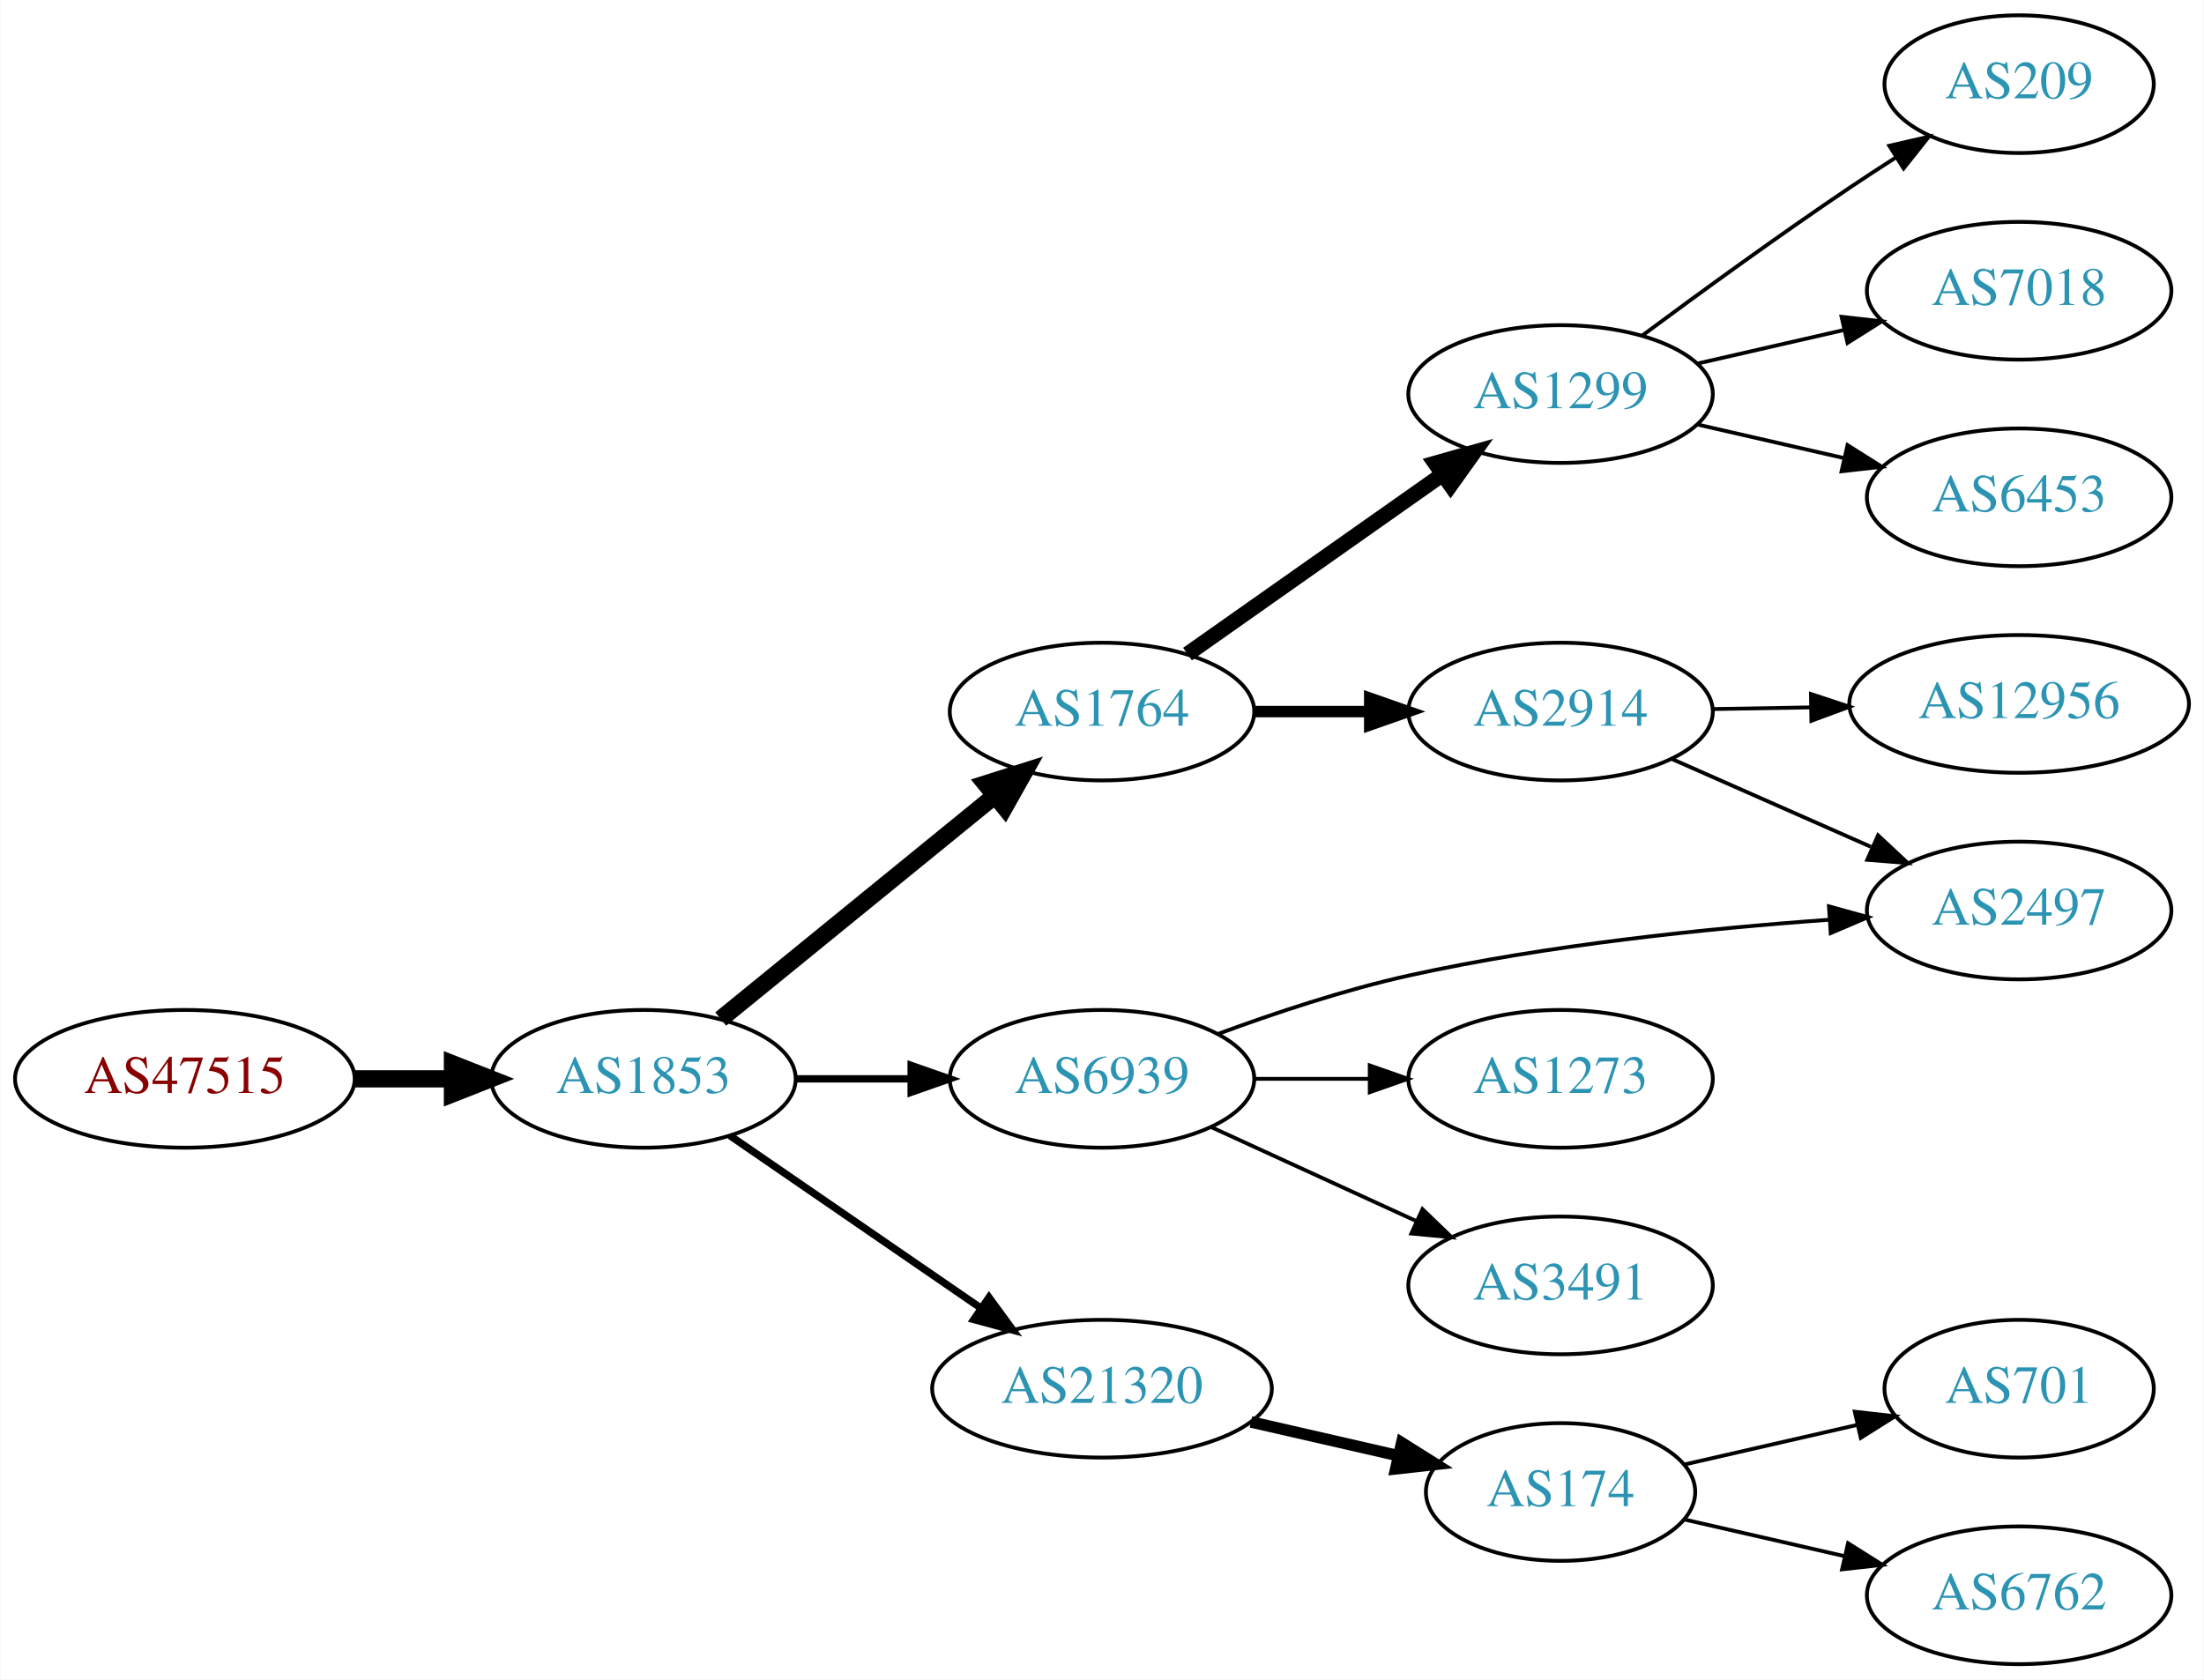
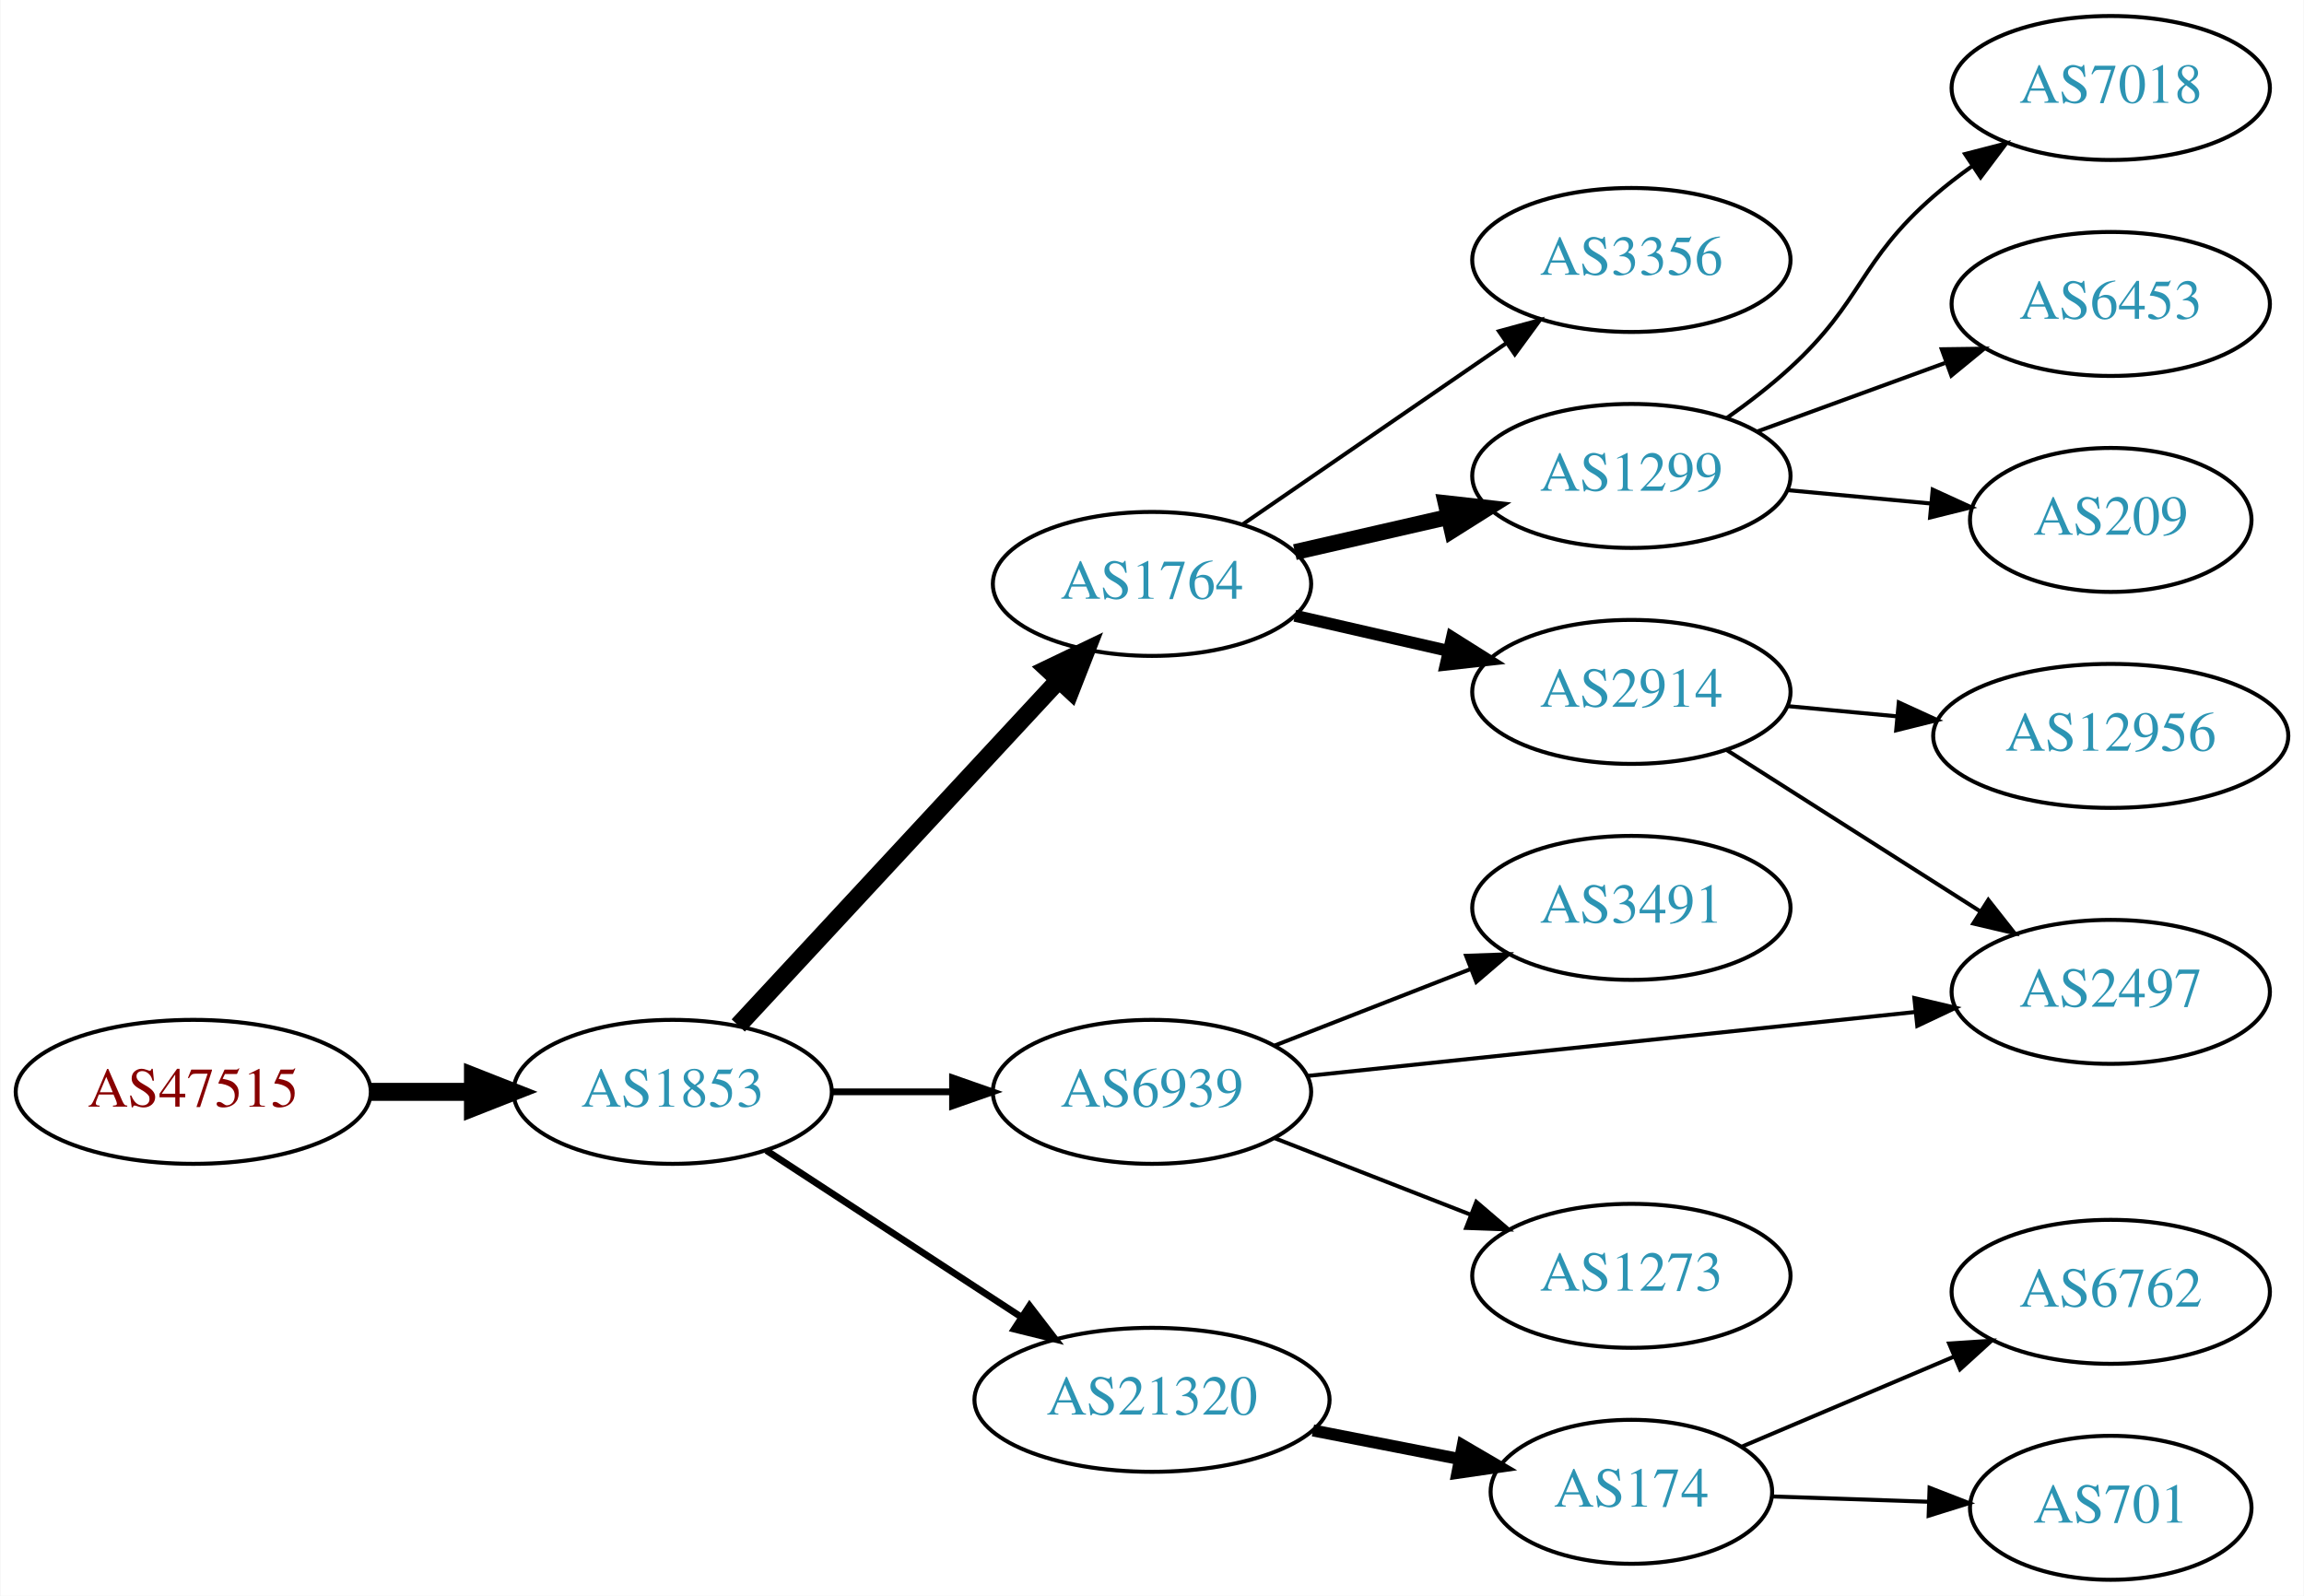
- <svg xmlns="http://www.w3.org/2000/svg" xmlns:xlink="http://www.w3.org/1999/xlink" width="576pt" height="439pt" viewBox="0.00 0.00 575.76 439.00">
-   <g id="graph0" class="graph" transform="scale(1 1) rotate(0) translate(4 435)">
-     <polygon fill="white" stroke="none" points="-4,4 -4,-435 571.762,-435 571.762,4 -4,4" />
+ <svg xmlns="http://www.w3.org/2000/svg" xmlns:xlink="http://www.w3.org/1999/xlink" width="576pt" height="399pt" viewBox="0.00 0.00 575.76 399.00">
+   <g id="graph0" class="graph" transform="scale(1 1) rotate(0) translate(4 395)">
+     <polygon fill="white" stroke="none" points="-4,4 -4,-395 571.762,-395 571.762,4 -4,4" />
    <g id="node1" class="node">
      <g id="a_node1">
        <a xlink:href="/asn/47515" xlink:title="AS47515 ~ BMI-GOVIX [AT]">
-           <ellipse fill="#ffffff" stroke="black" cx="44.196" cy="-153" rx="44.393" ry="18" />
-           <text text-anchor="middle" x="44.196" y="-149.3" font-family="Times,serif" font-size="14.00" fill="#880000">AS47515</text>
+           <ellipse fill="#ffffff" stroke="black" cx="44.196" cy="-122" rx="44.393" ry="18" />
+           <text text-anchor="middle" x="44.196" y="-118.3" font-family="Times,serif" font-size="14.00" fill="#880000">AS47515</text>
        </a>
      </g>
    </g>
    <g id="node2" class="node">
      <g id="a_node2">
        <a xlink:href="/asn/1853" xlink:title="AS1853 ~ ACOnet Backbone [AT]">
-           <ellipse fill="#ffffff" stroke="black" cx="164.039" cy="-153" rx="39.794" ry="18" />
-           <text text-anchor="middle" x="164.039" y="-149.3" font-family="Times,serif" font-size="14.00" fill="#2c94b3">AS1853</text>
+           <ellipse fill="#ffffff" stroke="black" cx="164.039" cy="-122" rx="39.794" ry="18" />
+           <text text-anchor="middle" x="164.039" y="-118.3" font-family="Times,serif" font-size="14.00" fill="#2c94b3">AS1853</text>
        </a>
      </g>
    </g>
    <g id="edge1" class="edge">
-       <path fill="none" stroke="black" stroke-width="4.5" d="M88.407,-153C96.72,-153 105.482,-153 113.965,-153" />
-       <polygon fill="black" stroke="black" stroke-width="4.5" points="114.123,-156.938 124.123,-153 114.123,-149.063 114.123,-156.938" />
+       <path fill="none" stroke="black" stroke-width="4.5" d="M88.407,-122C96.72,-122 105.482,-122 113.965,-122" />
+       <polygon fill="black" stroke="black" stroke-width="4.5" points="114.123,-125.938 124.123,-122 114.123,-118.063 114.123,-125.938" />
    </g>
    <g id="node3" class="node">
      <g id="a_node3">
        <a xlink:href="/asn/1764" xlink:title="AS1764 ~ NEXTLAYER-AS [AT]">
          <ellipse fill="#ffffff" stroke="black" cx="283.881" cy="-249" rx="39.794" ry="18" />
          <text text-anchor="middle" x="283.881" y="-245.3" font-family="Times,serif" font-size="14.00" fill="#2c94b3">AS1764</text>
        </a>
      </g>
    </g>
    <g id="edge2" class="edge">
-       <path fill="none" stroke="black" stroke-width="4.5" d="M184.234,-168.638C203.666,-184.467 233.886,-209.086 255.759,-226.905" />
-       <polygon fill="black" stroke="black" stroke-width="4.5" points="253.454,-230.106 263.694,-233.369 258.428,-224 253.454,-230.106" />
+       <path fill="none" stroke="black" stroke-width="4.5" d="M180.444,-138.603C200.912,-160.661 237.206,-199.776 260.643,-225.033" />
+       <polygon fill="black" stroke="black" stroke-width="4.5" points="257.783,-227.741 267.472,-232.393 263.556,-222.384 257.783,-227.741" />
    </g>
    <g id="node4" class="node">
      <g id="a_node4">
-         <a xlink:href="/asn/21320" xlink:title="AS21320 ~ GEANT Vereniging [EU]">
-           <ellipse fill="#ffffff" stroke="black" cx="283.881" cy="-72" rx="44.393" ry="18" />
-           <text text-anchor="middle" x="283.881" y="-68.3" font-family="Times,serif" font-size="14.00" fill="#2c94b3">AS21320</text>
+         <a xlink:href="/asn/6939" xlink:title="AS6939 ~ Hurricane Electric LLC [US]">
+           <ellipse fill="#ffffff" stroke="black" cx="283.881" cy="-122" rx="39.794" ry="18" />
+           <text text-anchor="middle" x="283.881" y="-118.3" font-family="Times,serif" font-size="14.00" fill="#2c94b3">AS6939</text>
        </a>
      </g>
    </g>
    <g id="edge3" class="edge">
-       <path fill="none" stroke="black" stroke-width="1.929" d="M186.653,-138.143C205.025,-125.515 231.618,-107.236 252.195,-93.093" />
-       <polygon fill="black" stroke="black" stroke-width="1.929" points="254.345,-95.862 260.603,-87.313 250.38,-90.093 254.345,-95.862" />
+       <path fill="none" stroke="black" stroke-width="1.688" d="M203.951,-122C213.505,-122 223.854,-122 233.817,-122" />
+       <polygon fill="black" stroke="black" stroke-width="1.688" points="234.009,-125.5 244.009,-122 234.009,-118.5 234.009,-125.5" />
    </g>
    <g id="node5" class="node">
      <g id="a_node5">
-         <a xlink:href="/asn/6939" xlink:title="AS6939 ~ Hurricane Electric LLC [US]">
-           <ellipse fill="#ffffff" stroke="black" cx="283.881" cy="-153" rx="39.794" ry="18" />
-           <text text-anchor="middle" x="283.881" y="-149.3" font-family="Times,serif" font-size="14.00" fill="#2c94b3">AS6939</text>
+         <a xlink:href="/asn/21320" xlink:title="AS21320 ~ GEANT Vereniging [EU]">
+           <ellipse fill="#ffffff" stroke="black" cx="283.881" cy="-45" rx="44.393" ry="18" />
+           <text text-anchor="middle" x="283.881" y="-41.3" font-family="Times,serif" font-size="14.00" fill="#2c94b3">AS21320</text>
        </a>
      </g>
    </g>
    <g id="edge4" class="edge">
-       <path fill="none" stroke="black" stroke-width="1.929" d="M203.951,-153C213.505,-153 223.854,-153 233.817,-153" />
-       <polygon fill="black" stroke="black" stroke-width="1.929" points="234.009,-156.5 244.009,-153 234.009,-149.5 234.009,-156.5" />
+       <path fill="none" stroke="black" stroke-width="1.688" d="M187.481,-107.336C205.514,-95.553 231.063,-78.859 251.183,-65.712" />
+       <polygon fill="black" stroke="black" stroke-width="1.688" points="253.26,-68.536 259.717,-60.136 249.431,-62.676 253.26,-68.536" />
    </g>
    <g id="node6" class="node">
      <g id="a_node6">
-         <a xlink:href="/asn/1299" xlink:title="AS1299 ~ Telia Carrier [EU]">
-           <ellipse fill="#ffffff" stroke="black" cx="403.724" cy="-332" rx="39.794" ry="18" />
-           <text text-anchor="middle" x="403.724" y="-328.3" font-family="Times,serif" font-size="14.00" fill="#2c94b3">AS1299</text>
+         <a xlink:href="/asn/2914" xlink:title="AS2914 ~ NTT America, Inc. [US]">
+           <ellipse fill="#ffffff" stroke="black" cx="403.724" cy="-222" rx="39.794" ry="18" />
+           <text text-anchor="middle" x="403.724" y="-218.3" font-family="Times,serif" font-size="14.00" fill="#2c94b3">AS2914</text>
        </a>
      </g>
    </g>
    <g id="edge5" class="edge">
-       <path fill="none" stroke="black" stroke-width="4" d="M306.222,-264.031C324.876,-277.169 352.155,-296.383 372.955,-311.033" />
-       <polygon fill="black" stroke="black" stroke-width="4" points="370.953,-313.904 381.144,-316.801 374.984,-308.181 370.953,-313.904" />
+       <path fill="none" stroke="black" stroke-width="3" d="M319.6,-241.045C331.6,-238.296 345.221,-235.175 357.914,-232.267" />
+       <polygon fill="black" stroke="black" stroke-width="3" points="358.88,-235.636 367.845,-229.991 357.316,-228.813 358.88,-235.636" />
    </g>
    <g id="node7" class="node">
      <g id="a_node7">
-         <a xlink:href="/asn/2914" xlink:title="AS2914 ~ NTT America, Inc. [US]">
-           <ellipse fill="#ffffff" stroke="black" cx="403.724" cy="-249" rx="39.794" ry="18" />
-           <text text-anchor="middle" x="403.724" y="-245.3" font-family="Times,serif" font-size="14.00" fill="#2c94b3">AS2914</text>
+         <a xlink:href="/asn/1299" xlink:title="AS1299 ~ Telia Carrier [EU]">
+           <ellipse fill="#ffffff" stroke="black" cx="403.724" cy="-276" rx="39.794" ry="18" />
+           <text text-anchor="middle" x="403.724" y="-272.3" font-family="Times,serif" font-size="14.00" fill="#2c94b3">AS1299</text>
        </a>
      </g>
    </g>
    <g id="edge6" class="edge">
-       <path fill="none" stroke="black" stroke-width="3" d="M323.794,-249C333.347,-249 343.697,-249 353.659,-249" />
-       <polygon fill="black" stroke="black" stroke-width="3" points="353.852,-252.5 363.852,-249 353.852,-245.5 353.852,-252.5" />
+       <path fill="none" stroke="black" stroke-width="4" d="M319.6,-256.955C331.6,-259.704 345.221,-262.825 357.914,-265.733" />
+       <polygon fill="black" stroke="black" stroke-width="4" points="357.316,-269.187 367.845,-268.009 358.88,-262.364 357.316,-269.187" />
+     </g>
+     <g id="node8" class="node">
+       <g id="a_node8">
+         <a xlink:href="/asn/3356" xlink:title="AS3356 ~ Level 3 Parent, LLC [US]">
+           <ellipse fill="#ffffff" stroke="black" cx="403.724" cy="-330" rx="39.794" ry="18" />
+           <text text-anchor="middle" x="403.724" y="-326.3" font-family="Times,serif" font-size="14.00" fill="#2c94b3">AS3356</text>
+         </a>
+       </g>
+     </g>
+     <g id="edge7" class="edge">
+       <path fill="none" stroke="black" d="M306.495,-263.857C324.984,-276.565 351.798,-294.995 372.427,-309.175" />
+       <polygon fill="black" stroke="black" points="370.624,-312.183 380.848,-314.963 374.589,-306.414 370.624,-312.183" />
+     </g>
+     <g id="node10" class="node">
+       <g id="a_node10">
+         <a xlink:href="/asn/2497" xlink:title="AS2497 ~ Internet Initiative Japan Inc. [JP]">
+           <ellipse fill="#ffffff" stroke="black" cx="523.566" cy="-147" rx="39.794" ry="18" />
+           <text text-anchor="middle" x="523.566" y="-143.3" font-family="Times,serif" font-size="14.00" fill="#2c94b3">AS2497</text>
+         </a>
+       </g>
+     </g>
+     <g id="edge10" class="edge">
+       <path fill="none" stroke="black" d="M322.806,-125.989C364.026,-130.325 429.979,-137.262 474.727,-141.968" />
+       <polygon fill="black" stroke="black" points="474.465,-145.46 484.777,-143.025 475.198,-138.498 474.465,-145.46" />
    </g>
    <g id="node11" class="node">
      <g id="a_node11">
-         <a xlink:href="/asn/174" xlink:title="AS174 ~ Cogent Communications [US]">
-           <ellipse fill="#ffffff" stroke="black" cx="403.724" cy="-45" rx="35.194" ry="18" />
-           <text text-anchor="middle" x="403.724" y="-41.3" font-family="Times,serif" font-size="14.00" fill="#2c94b3">AS174</text>
-         </a>
-       </g>
-     </g>
-     <g id="edge10" class="edge">
-       <path fill="none" stroke="black" stroke-width="3" d="M322.816,-63.308C335.133,-60.486 348.858,-57.342 361.408,-54.466" />
-       <polygon fill="black" stroke="black" stroke-width="3" points="362.207,-57.874 371.173,-52.229 360.644,-51.051 362.207,-57.874" />
+         <a xlink:href="/asn/1273" xlink:title="AS1273 ~ Vodafone Group PLC [EU]">
+           <ellipse fill="#ffffff" stroke="black" cx="403.724" cy="-76" rx="39.794" ry="18" />
+           <text text-anchor="middle" x="403.724" y="-72.3" font-family="Times,serif" font-size="14.00" fill="#2c94b3">AS1273</text>
+         </a>
+       </g>
+     </g>
+     <g id="edge11" class="edge">
+       <path fill="none" stroke="black" d="M314.618,-110.392C329.412,-104.618 347.489,-97.561 363.41,-91.346" />
+       <polygon fill="black" stroke="black" points="364.954,-94.501 372.997,-87.604 362.408,-87.98 364.954,-94.501" />
+     </g>
+     <g id="node12" class="node">
+       <g id="a_node12">
+         <a xlink:href="/asn/3491" xlink:title="AS3491 ~ PCCW Global, Inc. [US]">
+           <ellipse fill="#ffffff" stroke="black" cx="403.724" cy="-168" rx="39.794" ry="18" />
+           <text text-anchor="middle" x="403.724" y="-164.3" font-family="Times,serif" font-size="14.00" fill="#2c94b3">AS3491</text>
+         </a>
+       </g>
+     </g>
+     <g id="edge12" class="edge">
+       <path fill="none" stroke="black" d="M314.618,-133.608C329.412,-139.382 347.489,-146.439 363.41,-152.654" />
+       <polygon fill="black" stroke="black" points="362.408,-156.02 372.997,-156.396 364.954,-149.499 362.408,-156.02" />
    </g>
    <g id="node13" class="node">
      <g id="a_node13">
-         <a xlink:href="/asn/2497" xlink:title="AS2497 ~ Internet Initiative Japan Inc. [JP]">
-           <ellipse fill="#ffffff" stroke="black" cx="523.566" cy="-197" rx="39.794" ry="18" />
-           <text text-anchor="middle" x="523.566" y="-193.3" font-family="Times,serif" font-size="14.00" fill="#2c94b3">AS2497</text>
-         </a>
-       </g>
-     </g>
-     <g id="edge16" class="edge">
-       <path fill="none" stroke="black" d="M314.147,-164.713C328.899,-170.17 347.199,-176.266 364.077,-180 400.37,-188.029 442.208,-192.312 473.782,-194.57" />
-       <polygon fill="black" stroke="black" points="473.861,-198.084 484.073,-195.261 474.33,-191.099 473.861,-198.084" />
+         <a xlink:href="/asn/174" xlink:title="AS174 ~ Cogent Communications [US]">
+           <ellipse fill="#ffffff" stroke="black" cx="403.724" cy="-22" rx="35.194" ry="18" />
+           <text text-anchor="middle" x="403.724" y="-18.3" font-family="Times,serif" font-size="14.00" fill="#2c94b3">AS174</text>
+         </a>
+       </g>
+     </g>
+     <g id="edge13" class="edge">
+       <path fill="none" stroke="black" stroke-width="3" d="M324.121,-37.341C335.824,-35.057 348.698,-32.544 360.579,-30.226" />
+       <polygon fill="black" stroke="black" stroke-width="3" points="361.566,-33.599 370.71,-28.248 360.225,-26.729 361.566,-33.599" />
+     </g>
+     <g id="node9" class="node">
+       <g id="a_node9">
+         <a xlink:href="/asn/12956" xlink:title="AS12956 ~ TELXIUS [ES]">
+           <ellipse fill="#ffffff" stroke="black" cx="523.566" cy="-211" rx="44.393" ry="18" />
+           <text text-anchor="middle" x="523.566" y="-207.3" font-family="Times,serif" font-size="14.00" fill="#2c94b3">AS12956</text>
+         </a>
+       </g>
+     </g>
+     <g id="edge8" class="edge">
+       <path fill="none" stroke="black" d="M442.659,-218.459C451.36,-217.647 460.764,-216.769 469.961,-215.91" />
+       <polygon fill="black" stroke="black" points="470.576,-219.368 480.207,-214.954 469.925,-212.399 470.576,-219.368" />
+     </g>
+     <g id="edge9" class="edge">
+       <path fill="none" stroke="black" d="M427.445,-207.539C445.506,-196.045 470.975,-179.835 491.015,-167.081" />
+       <polygon fill="black" stroke="black" points="492.956,-169.994 499.513,-161.672 489.197,-164.089 492.956,-169.994" />
    </g>
    <g id="node16" class="node">
      <g id="a_node16">
-         <a xlink:href="/asn/3491" xlink:title="AS3491 ~ PCCW Global, Inc. [US]">
-           <ellipse fill="#ffffff" stroke="black" cx="403.724" cy="-99" rx="39.794" ry="18" />
-           <text text-anchor="middle" x="403.724" y="-95.3" font-family="Times,serif" font-size="14.00" fill="#2c94b3">AS3491</text>
-         </a>
-       </g>
-     </g>
-     <g id="edge15" class="edge">
-       <path fill="none" stroke="black" d="M312.51,-140.339C328.467,-133.027 348.738,-123.739 366.02,-115.819" />
-       <polygon fill="black" stroke="black" points="367.635,-118.929 375.268,-111.581 364.719,-112.565 367.635,-118.929" />
+         <a xlink:href="/asn/6453" xlink:title="AS6453 ~ TATA COMMUNICATIONS (AMERICA) INC [US]">
+           <ellipse fill="#ffffff" stroke="black" cx="523.566" cy="-319" rx="39.794" ry="18" />
+           <text text-anchor="middle" x="523.566" y="-315.3" font-family="Times,serif" font-size="14.00" fill="#2c94b3">AS6453</text>
+         </a>
+       </g>
+     </g>
+     <g id="edge16" class="edge">
+       <path fill="none" stroke="black" d="M435.071,-287.074C449.392,-292.299 466.685,-298.609 482.102,-304.235" />
+       <polygon fill="black" stroke="black" points="481.318,-307.675 491.912,-307.815 483.718,-301.099 481.318,-307.675" />
    </g>
    <g id="node17" class="node">
      <g id="a_node17">
-         <a xlink:href="/asn/1273" xlink:title="AS1273 ~ Vodafone Group PLC [EU]">
-           <ellipse fill="#ffffff" stroke="black" cx="403.724" cy="-153" rx="39.794" ry="18" />
-           <text text-anchor="middle" x="403.724" y="-149.3" font-family="Times,serif" font-size="14.00" fill="#2c94b3">AS1273</text>
+         <a xlink:href="/asn/209" xlink:title="AS209 ~ CenturyLink Communications, LLC [US]">
+           <ellipse fill="#ffffff" stroke="black" cx="523.566" cy="-265" rx="35.194" ry="18" />
+           <text text-anchor="middle" x="523.566" y="-261.3" font-family="Times,serif" font-size="14.00" fill="#2c94b3">AS209</text>
        </a>
      </g>
    </g>
    <g id="edge17" class="edge">
-       <path fill="none" stroke="black" d="M323.794,-153C333.347,-153 343.697,-153 353.659,-153" />
-       <polygon fill="black" stroke="black" points="353.852,-156.5 363.852,-153 353.852,-149.5 353.852,-156.5" />
-     </g>
-     <g id="node8" class="node">
-       <g id="a_node8">
+       <path fill="none" stroke="black" d="M442.659,-272.459C454.107,-271.39 466.772,-270.208 478.58,-269.106" />
+       <polygon fill="black" stroke="black" points="479.053,-272.577 488.684,-268.163 478.402,-265.607 479.053,-272.577" />
+     </g>
+     <g id="node18" class="node">
+       <g id="a_node18">
        <a xlink:href="/asn/7018" xlink:title="AS7018 ~ AT&amp;T Services, Inc. [US]">
-           <ellipse fill="#ffffff" stroke="black" cx="523.566" cy="-359" rx="39.794" ry="18" />
-           <text text-anchor="middle" x="523.566" y="-355.3" font-family="Times,serif" font-size="14.00" fill="#2c94b3">AS7018</text>
-         </a>
-       </g>
-     </g>
-     <g id="edge7" class="edge">
-       <path fill="none" stroke="black" d="M439.443,-339.955C451.443,-342.704 465.064,-345.825 477.756,-348.733" />
-       <polygon fill="black" stroke="black" points="477.159,-352.187 487.688,-351.009 478.722,-345.364 477.159,-352.187" />
-     </g>
-     <g id="node9" class="node">
-       <g id="a_node9">
-         <a xlink:href="/asn/6453" xlink:title="AS6453 ~ TATA COMMUNICATIONS (AMERICA) INC [US]">
-           <ellipse fill="#ffffff" stroke="black" cx="523.566" cy="-305" rx="39.794" ry="18" />
-           <text text-anchor="middle" x="523.566" y="-301.3" font-family="Times,serif" font-size="14.00" fill="#2c94b3">AS6453</text>
-         </a>
-       </g>
-     </g>
-     <g id="edge8" class="edge">
-       <path fill="none" stroke="black" d="M439.443,-324.045C451.443,-321.296 465.064,-318.175 477.756,-315.267" />
-       <polygon fill="black" stroke="black" points="478.722,-318.636 487.688,-312.991 477.159,-311.813 478.722,-318.636" />
-     </g>
-     <g id="node10" class="node">
-       <g id="a_node10">
-         <a xlink:href="/asn/209" xlink:title="AS209 ~ CenturyLink Communications, LLC [US]">
-           <ellipse fill="#ffffff" stroke="black" cx="523.566" cy="-413" rx="35.194" ry="18" />
-           <text text-anchor="middle" x="523.566" y="-409.3" font-family="Times,serif" font-size="14.00" fill="#2c94b3">AS209</text>
-         </a>
-       </g>
-     </g>
-     <g id="edge9" class="edge">
-       <path fill="none" stroke="black" d="M425.054,-347.277C439.916,-358.304 460.661,-373.407 479.37,-386 483.188,-388.569 487.238,-391.21 491.268,-393.786" />
-       <polygon fill="black" stroke="black" points="489.637,-396.895 499.962,-399.271 493.372,-390.975 489.637,-396.895" />
-     </g>
-     <g id="node12" class="node">
-       <g id="a_node12">
-         <a xlink:href="/asn/12956" xlink:title="AS12956 ~ TELXIUS [ES]">
-           <ellipse fill="#ffffff" stroke="black" cx="523.566" cy="-251" rx="44.393" ry="18" />
-           <text text-anchor="middle" x="523.566" y="-247.3" font-family="Times,serif" font-size="14.00" fill="#2c94b3">AS12956</text>
-         </a>
-       </g>
-     </g>
-     <g id="edge11" class="edge">
-       <path fill="none" stroke="black" d="M443.636,-249.66C451.739,-249.798 460.414,-249.945 468.941,-250.09" />
-       <polygon fill="black" stroke="black" points="469.16,-253.594 479.218,-250.264 469.279,-246.595 469.16,-253.594" />
-     </g>
-     <g id="edge12" class="edge">
-       <path fill="none" stroke="black" d="M432.651,-236.677C448.24,-229.798 467.876,-221.133 484.818,-213.657" />
-       <polygon fill="black" stroke="black" points="486.695,-216.654 494.431,-209.415 483.869,-210.25 486.695,-216.654" />
+           <ellipse fill="#ffffff" stroke="black" cx="523.566" cy="-373" rx="39.794" ry="18" />
+           <text text-anchor="middle" x="523.566" y="-369.3" font-family="Times,serif" font-size="14.00" fill="#2c94b3">AS7018</text>
+         </a>
+       </g>
+     </g>
+     <g id="edge18" class="edge">
+       <path fill="none" stroke="black" d="M427.562,-290.465C432.959,-294.281 438.543,-298.576 443.37,-303 461.746,-319.839 460.57,-329.636 479.37,-346 482.362,-348.604 485.631,-351.124 488.988,-353.509" />
+       <polygon fill="black" stroke="black" points="487.149,-356.49 497.408,-359.134 491.037,-350.669 487.149,-356.49" />
    </g>
    <g id="node14" class="node">
      <g id="a_node14">
-         <a xlink:href="/asn/6762" xlink:title="AS6762 ~ TELECOM ITALIA SPARKLE S.p.A. [IT]">
-           <ellipse fill="#ffffff" stroke="black" cx="523.566" cy="-18" rx="39.794" ry="18" />
-           <text text-anchor="middle" x="523.566" y="-14.3" font-family="Times,serif" font-size="14.00" fill="#2c94b3">AS6762</text>
-         </a>
-       </g>
-     </g>
-     <g id="edge13" class="edge">
-       <path fill="none" stroke="black" d="M435.994,-37.835C448.833,-34.894 463.938,-31.433 477.905,-28.233" />
-       <polygon fill="black" stroke="black" points="478.86,-31.605 487.826,-25.96 477.297,-24.782 478.86,-31.605" />
+         <a xlink:href="/asn/701" xlink:title="AS701 ~ UUNET [US]">
+           <ellipse fill="#ffffff" stroke="black" cx="523.566" cy="-18" rx="35.194" ry="18" />
+           <text text-anchor="middle" x="523.566" y="-14.3" font-family="Times,serif" font-size="14.00" fill="#2c94b3">AS701</text>
+         </a>
+       </g>
+     </g>
+     <g id="edge14" class="edge">
+       <path fill="none" stroke="black" d="M438.809,-20.843C451.038,-20.428 465.014,-19.953 478,-19.513" />
+       <polygon fill="black" stroke="black" points="478.274,-23.006 488.15,-19.168 478.037,-16.01 478.274,-23.006" />
    </g>
    <g id="node15" class="node">
      <g id="a_node15">
-         <a xlink:href="/asn/701" xlink:title="AS701 ~ UUNET [US]">
-           <ellipse fill="#ffffff" stroke="black" cx="523.566" cy="-72" rx="35.194" ry="18" />
-           <text text-anchor="middle" x="523.566" y="-68.3" font-family="Times,serif" font-size="14.00" fill="#2c94b3">AS701</text>
-         </a>
-       </g>
-     </g>
-     <g id="edge14" class="edge">
-       <path fill="none" stroke="black" d="M435.994,-52.165C449.844,-55.338 466.331,-59.115 481.182,-62.518" />
-       <polygon fill="black" stroke="black" points="480.621,-65.98 491.15,-64.802 482.184,-59.157 480.621,-65.98" />
+         <a xlink:href="/asn/6762" xlink:title="AS6762 ~ TELECOM ITALIA SPARKLE S.p.A. [IT]">
+           <ellipse fill="#ffffff" stroke="black" cx="523.566" cy="-72" rx="39.794" ry="18" />
+           <text text-anchor="middle" x="523.566" y="-68.3" font-family="Times,serif" font-size="14.00" fill="#2c94b3">AS6762</text>
+         </a>
+       </g>
+     </g>
+     <g id="edge15" class="edge">
+       <path fill="none" stroke="black" d="M431.17,-33.221C446.858,-39.877 467.013,-48.429 484.403,-55.807" />
+       <polygon fill="black" stroke="black" points="483.16,-59.082 493.733,-59.766 485.894,-52.638 483.16,-59.082" />
    </g>
  </g>
</svg>
